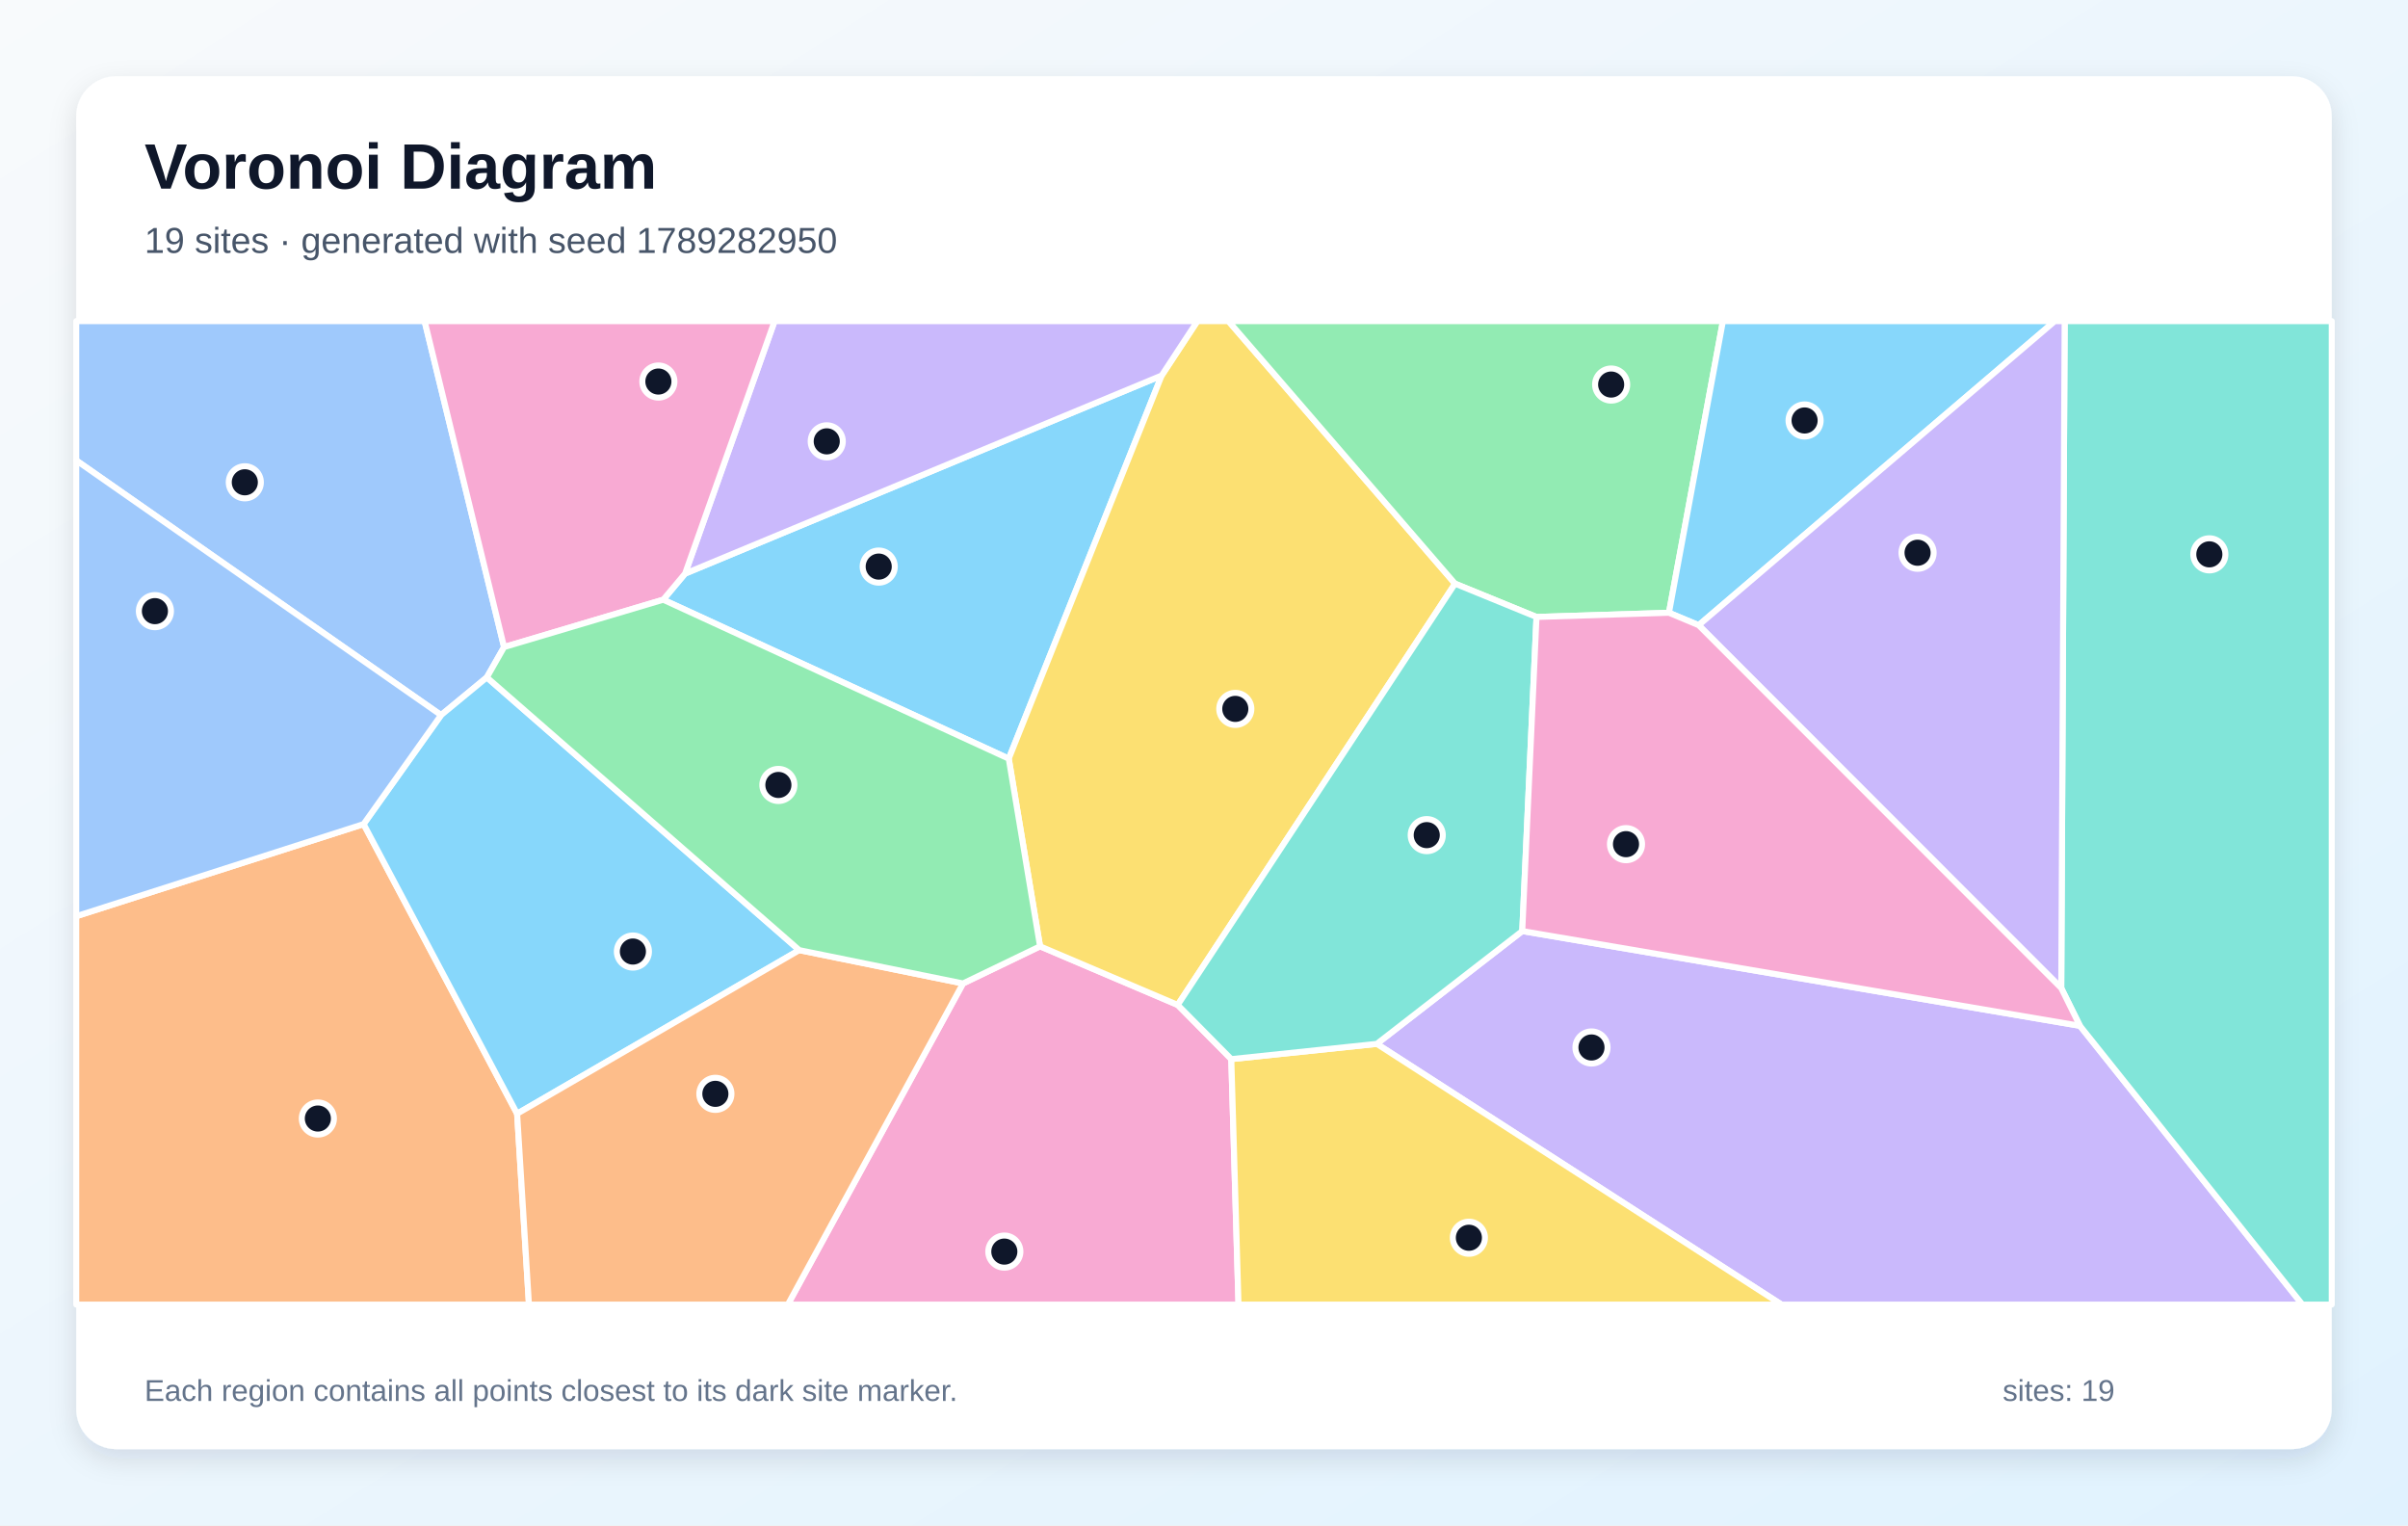
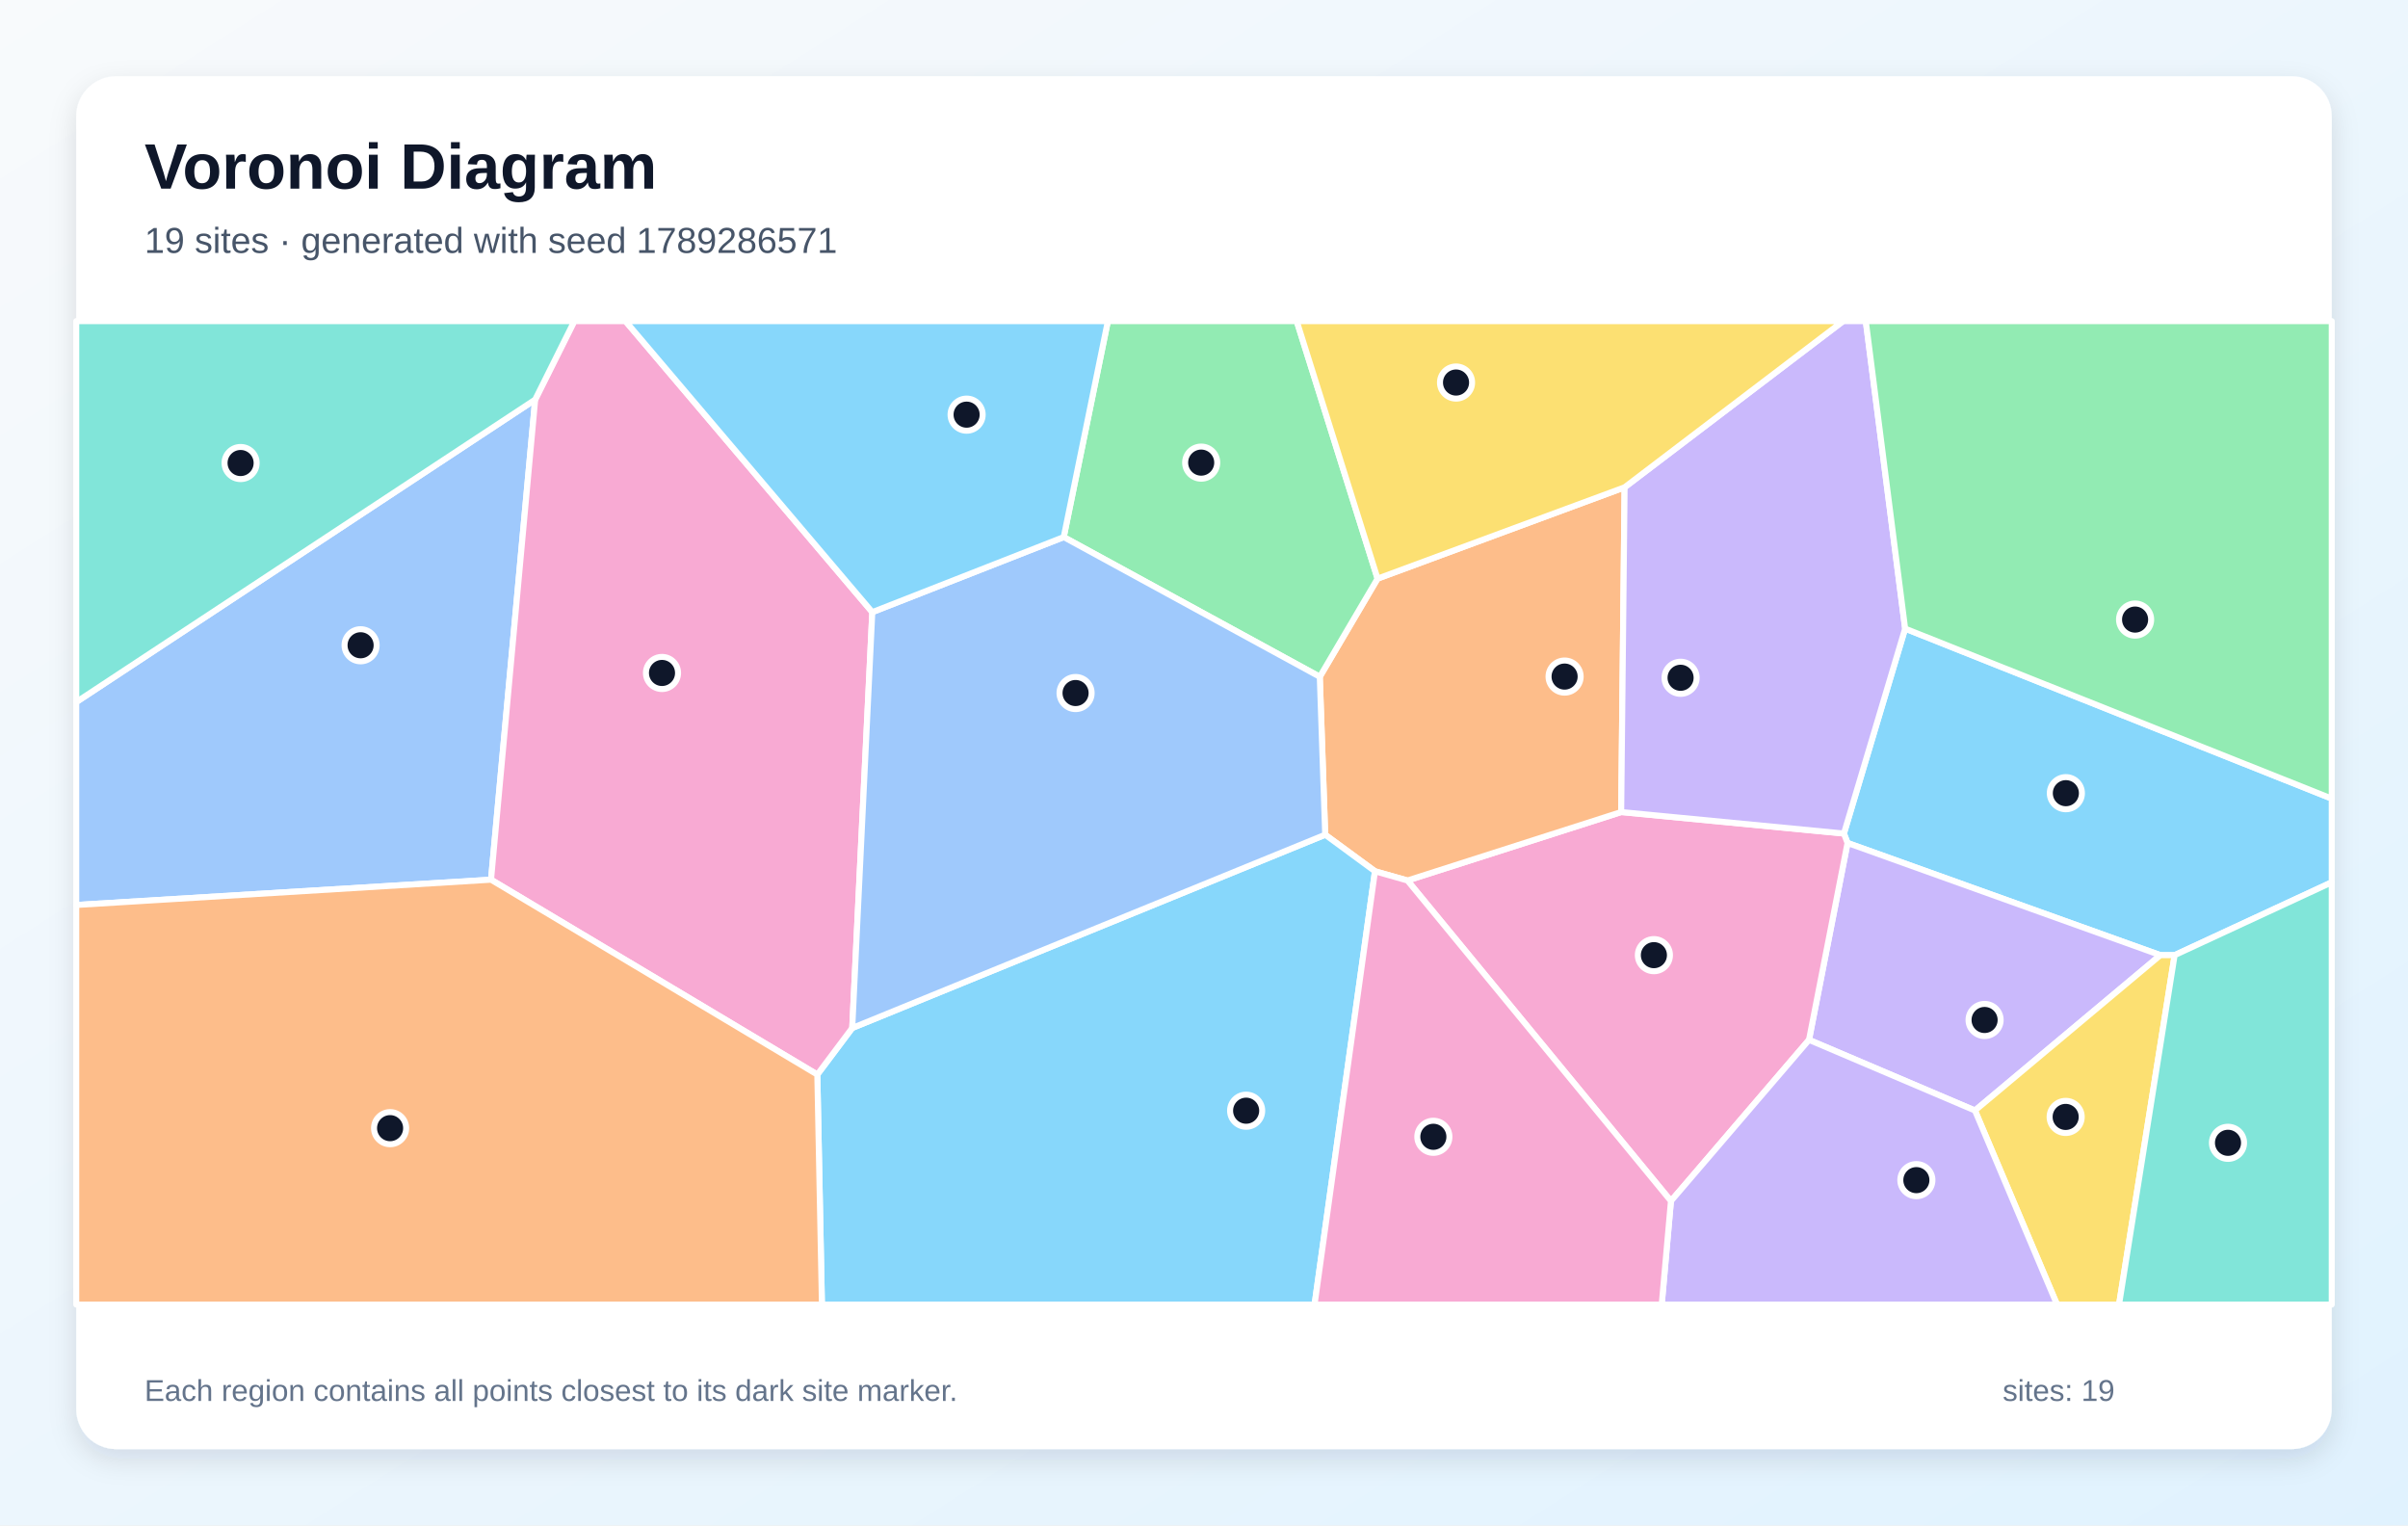
<svg xmlns="http://www.w3.org/2000/svg" width="1200" height="760" viewBox="0 0 1200 760" role="img" aria-labelledby="title description">
  <defs>
    <linearGradient id="background" x1="0" y1="0" x2="1" y2="1">
      <stop stop-color="#F8FAFC" />
      <stop offset="1" stop-color="#E0F2FE" />
    </linearGradient>
    <filter id="shadow" x="-10%" y="-10%" width="120%" height="120%">
      <feDropShadow dx="0" dy="5" stdDeviation="7" flood-color="#0F172A" flood-opacity=".12" />
    </filter>
  </defs>
  <rect width="1200" height="760" fill="url(#background)" />
  <rect x="38" y="38" width="1124" height="684" rx="20" fill="#FFFFFF" filter="url(#shadow)" />
  <g font-family="Arial, sans-serif">
    <text x="72" y="94" font-size="32" font-weight="700" fill="#0F172A">Voronoi Diagram</text>
-     <text x="72" y="126" font-size="18" fill="#475569">19 sites · generated with seed 1789282950</text>
+     <text x="72" y="126" font-size="18" fill="#475569">19 sites · generated with seed 1789286571</text>
  </g>
  <g stroke="#FFFFFF" stroke-width="3" stroke-linejoin="round">
-     <polygon points="330.5,298.8 341.4,285.8 578.9,187.1 502.7,378.0" fill="#38BDF8" fill-opacity="0.60" />
-     <polygon points="686.1,520.1 758.6,463.9 1036.5,511.1 1147.4,650.0 887.8,650.0" fill="#A78BFA" fill-opacity="0.60" />
-     <polygon points="479.9,490.0 518.3,471.5 586.9,500.7 613.6,527.7 617.2,650.0 392.6,650.0" fill="#F472B6" fill-opacity="0.60" />
-     <polygon points="38.0,456.5 181.2,410.6 257.7,554.9 263.6,650.0 38.0,650.0" fill="#FB923C" fill-opacity="0.60" />
-     <polygon points="586.9,500.7 518.3,471.5 502.7,378.0 578.9,187.1 596.7,160.0 612.2,160.0 725.1,290.8" fill="#FACC15" fill-opacity="0.60" />
-     <polygon points="831.7,305.3 765.7,307.4 725.1,290.8 612.2,160.0 858.6,160.0" fill="#4ADE80" fill-opacity="0.60" />
-     <polygon points="1036.5,511.1 1027.2,492.3 1028.9,160.0 1162.0,160.0 1162.0,650.0 1147.4,650.0" fill="#2DD4BF" fill-opacity="0.60" />
-     <polygon points="251.2,322.4 242.6,337.5 219.8,356.3 38.0,229.4 38.0,160.0 211.6,160.0" fill="#60A5FA" fill-opacity="0.60" />
-     <polygon points="398.3,473.4 257.7,554.9 181.2,410.6 219.8,356.3 242.6,337.5" fill="#38BDF8" fill-opacity="0.60" />
-     <polygon points="578.9,187.1 341.4,285.8 386.0,160.0 596.7,160.0" fill="#A78BFA" fill-opacity="0.60" />
-     <polygon points="341.4,285.8 330.5,298.8 251.2,322.4 211.6,160.0 386.0,160.0" fill="#F472B6" fill-opacity="0.60" />
-     <polygon points="257.7,554.9 398.3,473.4 479.9,490.0 392.6,650.0 263.6,650.0" fill="#FB923C" fill-opacity="0.60" />
-     <polygon points="613.6,527.7 686.1,520.1 887.8,650.0 617.2,650.0" fill="#FACC15" fill-opacity="0.60" />
-     <polygon points="398.3,473.4 242.6,337.5 251.2,322.4 330.5,298.8 502.7,378.0 518.3,471.5 479.9,490.0" fill="#4ADE80" fill-opacity="0.60" />
-     <polygon points="613.6,527.7 586.9,500.7 725.1,290.8 765.7,307.4 758.6,463.9 686.1,520.1" fill="#2DD4BF" fill-opacity="0.60" />
-     <polygon points="219.8,356.3 181.2,410.6 38.0,456.5 38.0,229.4" fill="#60A5FA" fill-opacity="0.60" />
-     <polygon points="846.5,311.5 831.7,305.3 858.6,160.0 1024.0,160.0" fill="#38BDF8" fill-opacity="0.60" />
-     <polygon points="1027.2,492.3 846.5,311.5 1024.0,160.0 1028.9,160.0" fill="#A78BFA" fill-opacity="0.60" />
-     <polygon points="846.5,311.5 1027.2,492.3 1036.5,511.1 758.6,463.9 765.7,307.4 831.7,305.3" fill="#F472B6" fill-opacity="0.60" />
+     <polygon points="1083.7,475.9 1076.6,475.9 920.7,420.0 918.9,415.3 949.4,313.2 1162.0,397.9 1162.0,439.6" fill="#38BDF8" fill-opacity="0.60" />
+     <polygon points="984.2,553.3 901.5,518.1 920.7,420.0 1076.6,475.9" fill="#A78BFA" fill-opacity="0.60" />
+     <polygon points="701.4,438.7 807.9,404.6 918.9,415.3 920.7,420.0 901.5,518.1 832.7,598.4" fill="#F472B6" fill-opacity="0.60" />
+     <polygon points="685.2,434.1 660.4,415.9 657.7,337.2 686.5,288.3 809.6,242.8 807.9,404.6 701.4,438.7" fill="#FB923C" fill-opacity="0.60" />
+     <polygon points="984.2,553.3 1076.6,475.9 1083.7,475.9 1056.0,650.0 1025.1,650.0" fill="#FACC15" fill-opacity="0.60" />
+     <polygon points="530.1,267.6 552.1,160.0 646.2,160.0 686.5,288.3 657.7,337.2" fill="#4ADE80" fill-opacity="0.60" />
+     <polygon points="1083.7,475.9 1162.0,439.6 1162.0,650.0 1056.0,650.0" fill="#2DD4BF" fill-opacity="0.60" />
+     <polygon points="38.0,450.9 38.0,349.8 266.7,199.1 244.7,438.3" fill="#60A5FA" fill-opacity="0.60" />
+     <polygon points="407.3,535.4 424.7,512.2 660.4,415.9 685.2,434.1 655.1,650.0 409.6,650.0" fill="#38BDF8" fill-opacity="0.60" />
+     <polygon points="807.9,404.6 809.6,242.8 918.5,160.0 929.8,160.0 949.4,313.2 918.9,415.3" fill="#A78BFA" fill-opacity="0.60" />
+     <polygon points="244.7,438.3 266.7,199.1 286.2,160.0 311.7,160.0 434.7,305.0 424.7,512.2 407.3,535.4" fill="#F472B6" fill-opacity="0.60" />
+     <polygon points="38.0,450.9 244.7,438.3 407.3,535.4 409.6,650.0 38.0,650.0" fill="#FB923C" fill-opacity="0.60" />
+     <polygon points="809.6,242.8 686.5,288.3 646.2,160.0 918.5,160.0" fill="#FACC15" fill-opacity="0.60" />
+     <polygon points="949.4,313.2 929.8,160.0 1162.0,160.0 1162.0,397.9" fill="#4ADE80" fill-opacity="0.60" />
+     <polygon points="266.7,199.1 38.0,349.8 38.0,160.0 286.2,160.0" fill="#2DD4BF" fill-opacity="0.60" />
+     <polygon points="424.7,512.2 434.7,305.0 530.1,267.6 657.7,337.2 660.4,415.9" fill="#60A5FA" fill-opacity="0.60" />
+     <polygon points="434.7,305.0 311.7,160.0 552.1,160.0 530.1,267.6" fill="#38BDF8" fill-opacity="0.60" />
+     <polygon points="832.7,598.4 901.5,518.1 984.2,553.3 1025.1,650.0 828.1,650.0" fill="#A78BFA" fill-opacity="0.60" />
+     <polygon points="685.2,434.1 701.4,438.7 832.7,598.4 828.1,650.0 655.1,650.0" fill="#F472B6" fill-opacity="0.60" />
  </g>
  <g>
-     <circle cx="437.9" cy="282.3" r="8" fill="#0F172A" stroke="#FFFFFF" stroke-width="3" />
-     <circle cx="793.1" cy="521.9" r="8" fill="#0F172A" stroke="#FFFFFF" stroke-width="3" />
-     <circle cx="500.5" cy="623.6" r="8" fill="#0F172A" stroke="#FFFFFF" stroke-width="3" />
-     <circle cx="158.4" cy="557.3" r="8" fill="#0F172A" stroke="#FFFFFF" stroke-width="3" />
-     <circle cx="615.6" cy="353.2" r="8" fill="#0F172A" stroke="#FFFFFF" stroke-width="3" />
-     <circle cx="802.9" cy="191.6" r="8" fill="#0F172A" stroke="#FFFFFF" stroke-width="3" />
-     <circle cx="1101.0" cy="276.2" r="8" fill="#0F172A" stroke="#FFFFFF" stroke-width="3" />
-     <circle cx="122.0" cy="240.3" r="8" fill="#0F172A" stroke="#FFFFFF" stroke-width="3" />
-     <circle cx="315.4" cy="474.1" r="8" fill="#0F172A" stroke="#FFFFFF" stroke-width="3" />
-     <circle cx="412.0" cy="219.9" r="8" fill="#0F172A" stroke="#FFFFFF" stroke-width="3" />
-     <circle cx="328.1" cy="190.1" r="8" fill="#0F172A" stroke="#FFFFFF" stroke-width="3" />
-     <circle cx="356.5" cy="545.0" r="8" fill="#0F172A" stroke="#FFFFFF" stroke-width="3" />
-     <circle cx="732.0" cy="616.7" r="8" fill="#0F172A" stroke="#FFFFFF" stroke-width="3" />
-     <circle cx="387.9" cy="391.1" r="8" fill="#0F172A" stroke="#FFFFFF" stroke-width="3" />
-     <circle cx="711.0" cy="416.1" r="8" fill="#0F172A" stroke="#FFFFFF" stroke-width="3" />
-     <circle cx="77.2" cy="304.5" r="8" fill="#0F172A" stroke="#FFFFFF" stroke-width="3" />
-     <circle cx="899.3" cy="209.5" r="8" fill="#0F172A" stroke="#FFFFFF" stroke-width="3" />
-     <circle cx="955.6" cy="275.4" r="8" fill="#0F172A" stroke="#FFFFFF" stroke-width="3" />
-     <circle cx="810.3" cy="420.6" r="8" fill="#0F172A" stroke="#FFFFFF" stroke-width="3" />
+     <circle cx="1029.5" cy="395.2" r="8" fill="#0F172A" stroke="#FFFFFF" stroke-width="3" />
+     <circle cx="989.0" cy="508.2" r="8" fill="#0F172A" stroke="#FFFFFF" stroke-width="3" />
+     <circle cx="824.2" cy="475.9" r="8" fill="#0F172A" stroke="#FFFFFF" stroke-width="3" />
+     <circle cx="779.7" cy="337.1" r="8" fill="#0F172A" stroke="#FFFFFF" stroke-width="3" />
+     <circle cx="1029.4" cy="556.5" r="8" fill="#0F172A" stroke="#FFFFFF" stroke-width="3" />
+     <circle cx="598.6" cy="230.5" r="8" fill="#0F172A" stroke="#FFFFFF" stroke-width="3" />
+     <circle cx="1110.3" cy="569.4" r="8" fill="#0F172A" stroke="#FFFFFF" stroke-width="3" />
+     <circle cx="179.7" cy="321.5" r="8" fill="#0F172A" stroke="#FFFFFF" stroke-width="3" />
+     <circle cx="621.0" cy="553.4" r="8" fill="#0F172A" stroke="#FFFFFF" stroke-width="3" />
+     <circle cx="837.5" cy="337.7" r="8" fill="#0F172A" stroke="#FFFFFF" stroke-width="3" />
+     <circle cx="329.9" cy="335.3" r="8" fill="#0F172A" stroke="#FFFFFF" stroke-width="3" />
+     <circle cx="194.4" cy="562.1" r="8" fill="#0F172A" stroke="#FFFFFF" stroke-width="3" />
+     <circle cx="725.6" cy="190.6" r="8" fill="#0F172A" stroke="#FFFFFF" stroke-width="3" />
+     <circle cx="1064.0" cy="308.7" r="8" fill="#0F172A" stroke="#FFFFFF" stroke-width="3" />
+     <circle cx="119.9" cy="230.7" r="8" fill="#0F172A" stroke="#FFFFFF" stroke-width="3" />
+     <circle cx="536.0" cy="345.3" r="8" fill="#0F172A" stroke="#FFFFFF" stroke-width="3" />
+     <circle cx="481.7" cy="206.6" r="8" fill="#0F172A" stroke="#FFFFFF" stroke-width="3" />
+     <circle cx="955.0" cy="588.0" r="8" fill="#0F172A" stroke="#FFFFFF" stroke-width="3" />
+     <circle cx="714.3" cy="566.4" r="8" fill="#0F172A" stroke="#FFFFFF" stroke-width="3" />
  </g>
  <g font-family="Arial, sans-serif" font-size="15" fill="#64748B">
    <text x="72" y="698">Each region contains all points closest to its dark site marker.</text>
    <text x="998" y="698">sites: 19</text>
  </g>
</svg>
